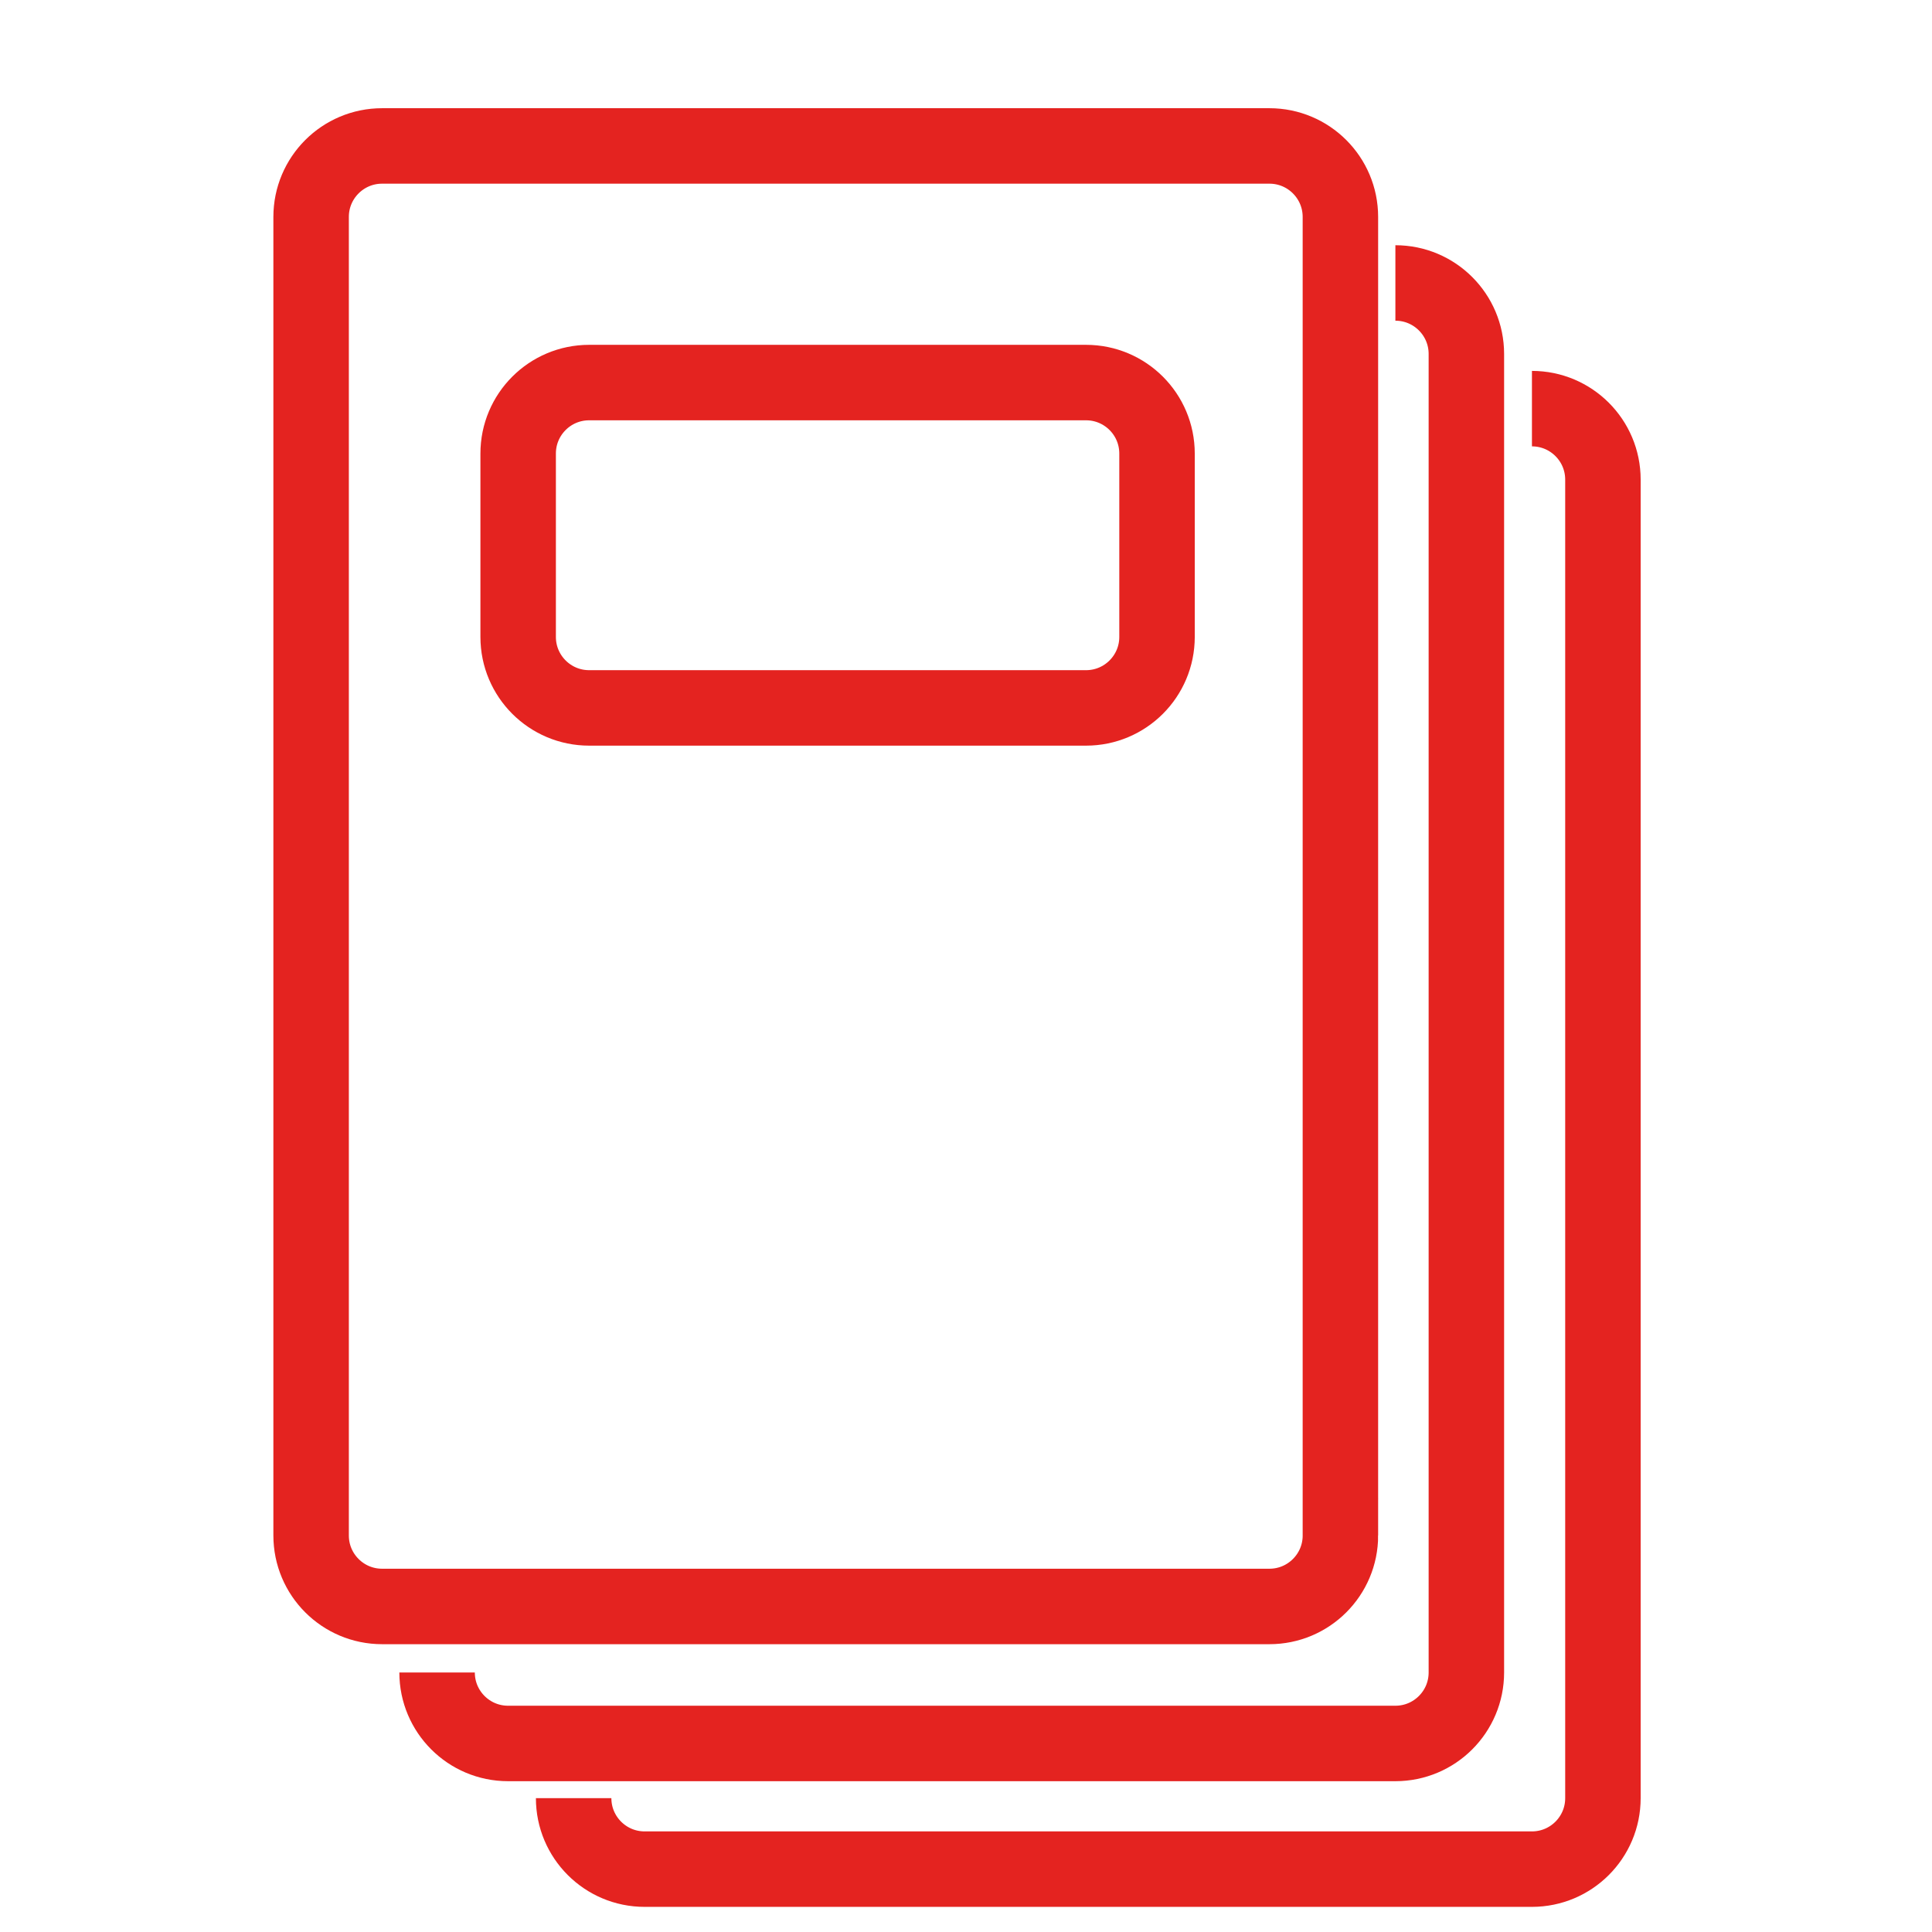
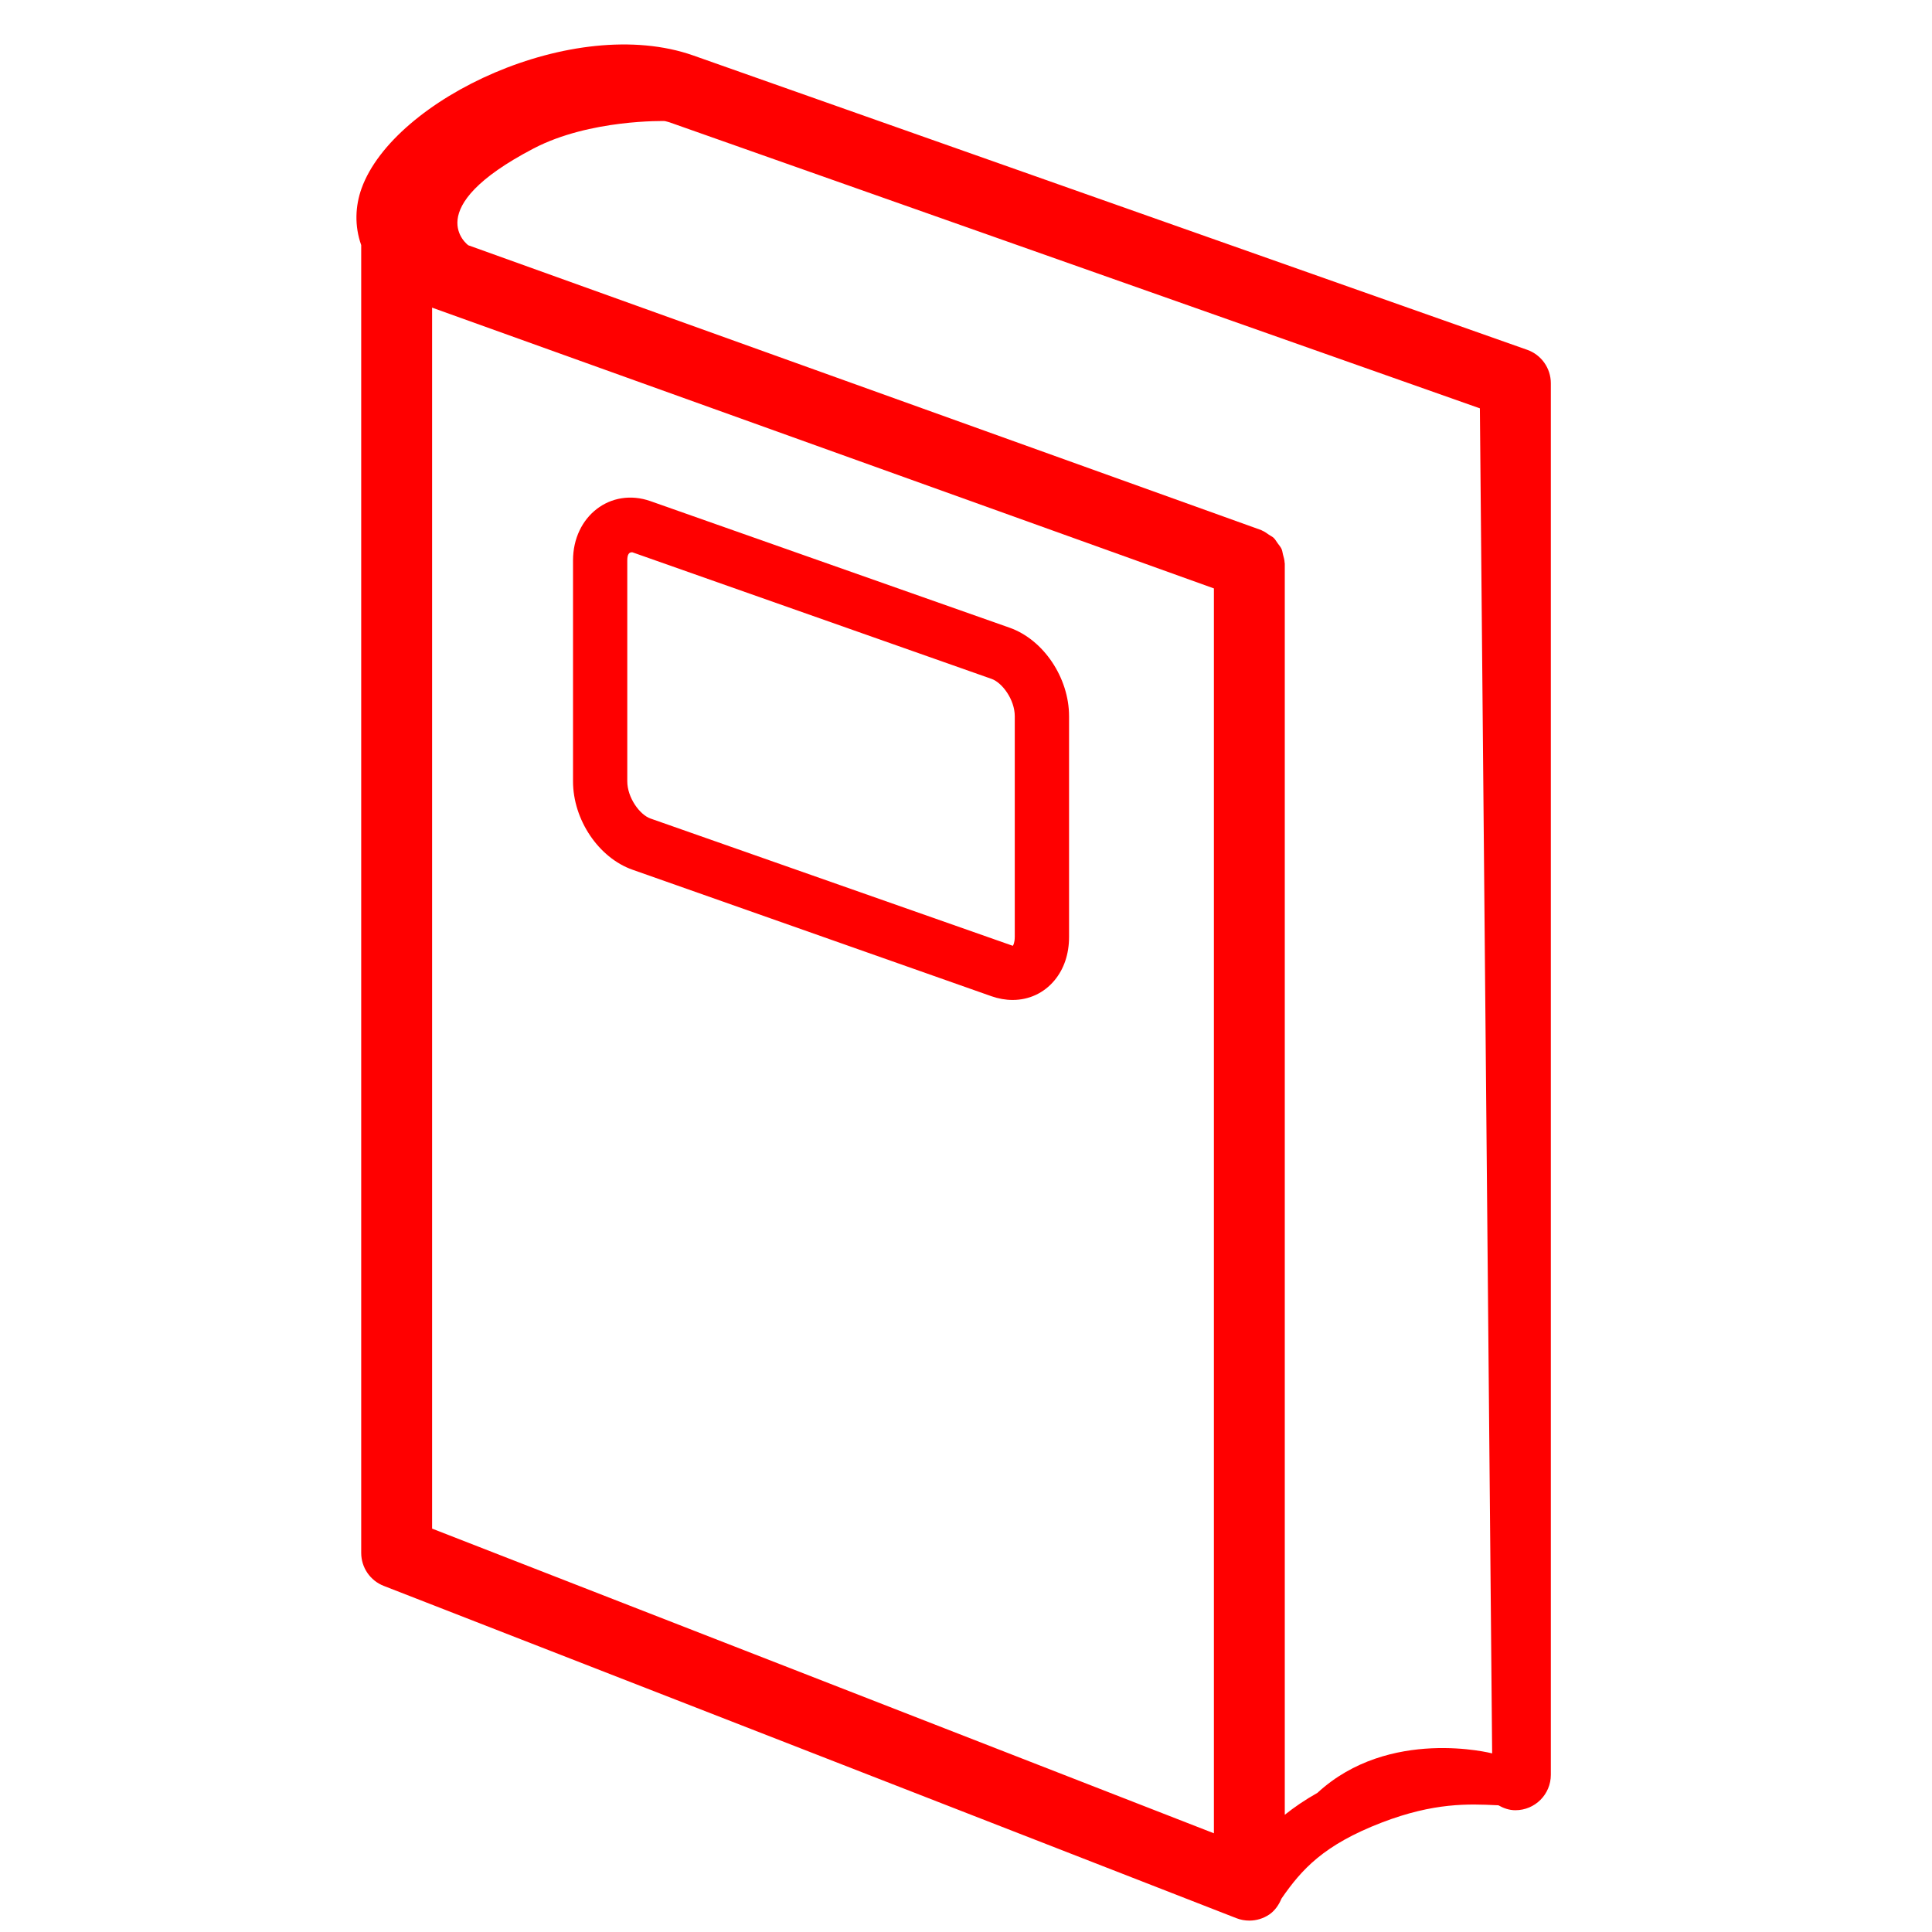
- <svg xmlns="http://www.w3.org/2000/svg" version="1.1" x="0px" y="0px" width="128px" height="128px" viewBox="0 0 128 128" enable-background="new 0 0 128 128" xml:space="preserve">
-   <g id="Calque_2_1_">
-     <path fill="none" stroke="#E42320" stroke-width="5" stroke-miterlimit="10" d="M88.806,101.729c0,2.597-2.105,4.703-4.703,4.703   H25.315c-2.598,0-4.703-2.106-4.703-4.703V14.372c0-2.597,2.105-4.703,4.703-4.703h58.787c2.598,0,4.703,2.106,4.703,4.703V101.729   z" />
-     <path fill="none" stroke="#E42320" stroke-width="5" stroke-miterlimit="10" d="M76.656,42.198c0,2.596-2.105,4.703-4.703,4.703   H39.032c-2.598,0-4.703-2.106-4.703-4.703V30.049c0-2.597,2.105-4.703,4.703-4.703h32.921c2.598,0,4.703,2.106,4.703,4.703V42.198z   " />
-     <path fill="none" stroke="#E42320" stroke-width="5" stroke-miterlimit="10" d="M92.448,18.747c2.598,0,4.703,2.106,4.703,4.703   v87.356c0,2.597-2.105,4.703-4.703,4.703H33.661c-2.598,0-4.703-2.106-4.703-4.703" />
-     <path fill="none" stroke="#E42320" stroke-width="5" stroke-miterlimit="10" d="M101.495,27.073c2.598,0,4.703,2.106,4.703,4.703   v87.356c0,2.597-2.105,4.703-4.703,4.703H42.708c-2.598,0-4.703-2.106-4.703-4.703" />
+ <svg xmlns="http://www.w3.org/2000/svg" version="1.1" id="Calque_1" x="0px" y="0px" width="128px" height="128px" viewBox="0 0 128 128" enable-background="new 0 0 128 128" xml:space="preserve">
+   <g>
+     <path fill="#FF0000" d="M66.889,41.587l-23.793-8.385c-2.643-0.928-5.132,0.999-5.132,3.931v14.629   c0,2.548,1.695,5.067,3.938,5.858l23.791,8.385c0.465,0.162,0.932,0.245,1.395,0.245c1.09,0,2.075-0.459,2.771-1.293   c0.635-0.759,0.969-1.755,0.969-2.88V47.448C70.826,44.9,69.135,42.381,66.889,41.587z M67.23,62.077   c0,0.389-0.109,0.562-0.121,0.577c0,0-0.008,0.003-0.023,0.003l-23.991-8.428c-0.71-0.249-1.536-1.382-1.536-2.467V37.133   c0-0.37,0.097-0.542,0.303-0.542c0.013,0,0.027,0,0.04,0.002l23.792,8.385c0.713,0.251,1.537,1.385,1.537,2.47V62.077L67.23,62.077   z" />
+     <path fill="#FF0000" d="M25.426,105.07l56.493,22.016c0.274,0.107,0.563,0.159,0.854,0.159c0.467,0,0.928-0.138,1.324-0.407   c0.381-0.263,0.633-0.641,0.805-1.053c1.338-1.934,2.789-3.553,6.646-5.038c3.477-1.336,5.77-1.233,7.602-1.147   c0.043,0.004,0.078,0.004,0.119,0.004c0.34,0.191,0.711,0.328,1.129,0.328c1.3,0,2.349-1.05,2.349-2.348V25.393   c0-0.996-0.625-1.884-1.563-2.216L45.929,3.675c-7.907-2.78-19.836,2.873-21.974,8.806c-0.418,1.163-0.478,2.483-0.024,3.757   v86.644C23.931,103.852,24.525,104.721,25.426,105.07z M28.628,101.275V20.377c0.019,0.008,0.033,0.016,0.051,0.024l51.745,18.583   v82.476L28.628,101.275z M87.282,118.782c-0.834,0.47-1.541,0.956-2.162,1.452V37.333c0-0.021-0.011-0.038-0.011-0.06   c-0.006-0.189-0.063-0.364-0.11-0.542c-0.032-0.119-0.04-0.243-0.089-0.351c-0.064-0.146-0.17-0.262-0.266-0.394   c-0.084-0.113-0.147-0.24-0.25-0.34c-0.096-0.091-0.22-0.148-0.332-0.224c-0.145-0.097-0.278-0.203-0.44-0.268   c-0.021-0.008-0.035-0.024-0.058-0.032l-52.54-18.873c0,0-3.332-2.416,4.335-6.416c3.728-1.945,8.682-1.813,8.682-1.813   c0.105,0.03,0.218,0.049,0.321,0.086l53.684,18.948l0.813,89.112C98.859,116.167,92.037,114.396,87.282,118.782z" />
  </g>
-   <g id="Calque_3_2_">
- </g>
</svg>
